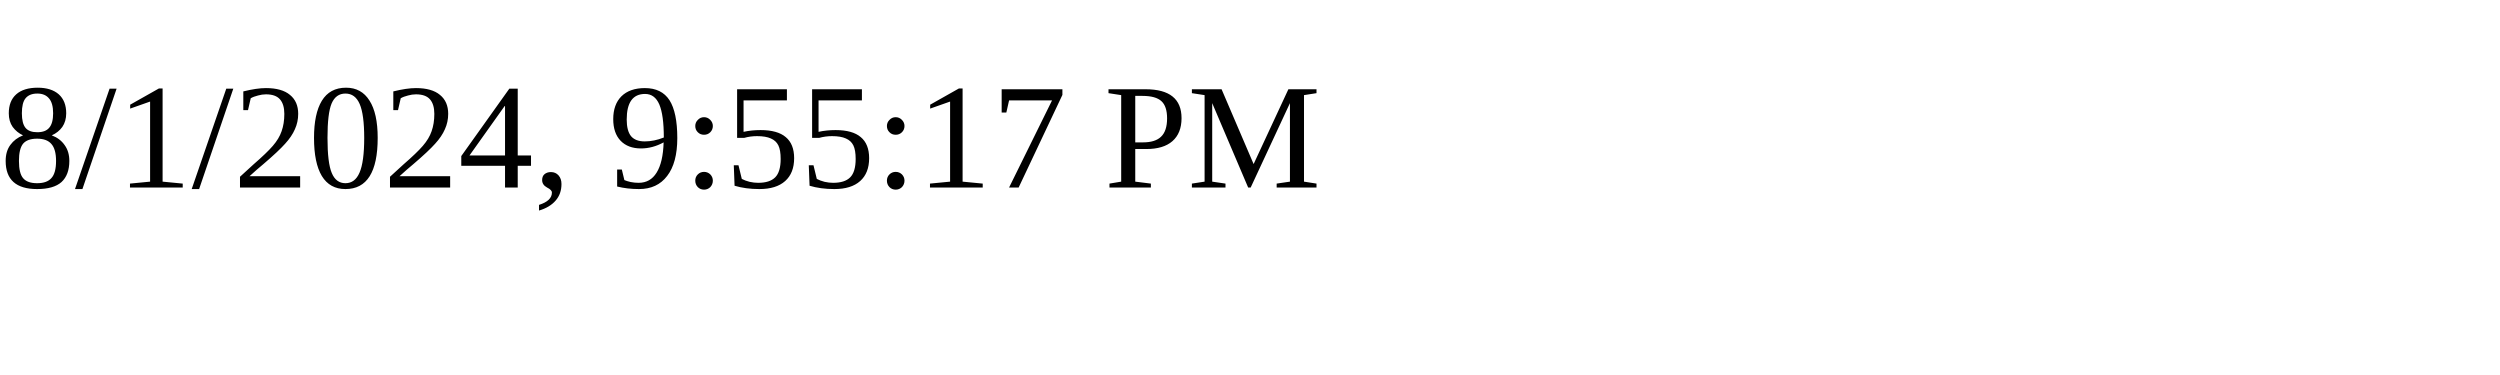
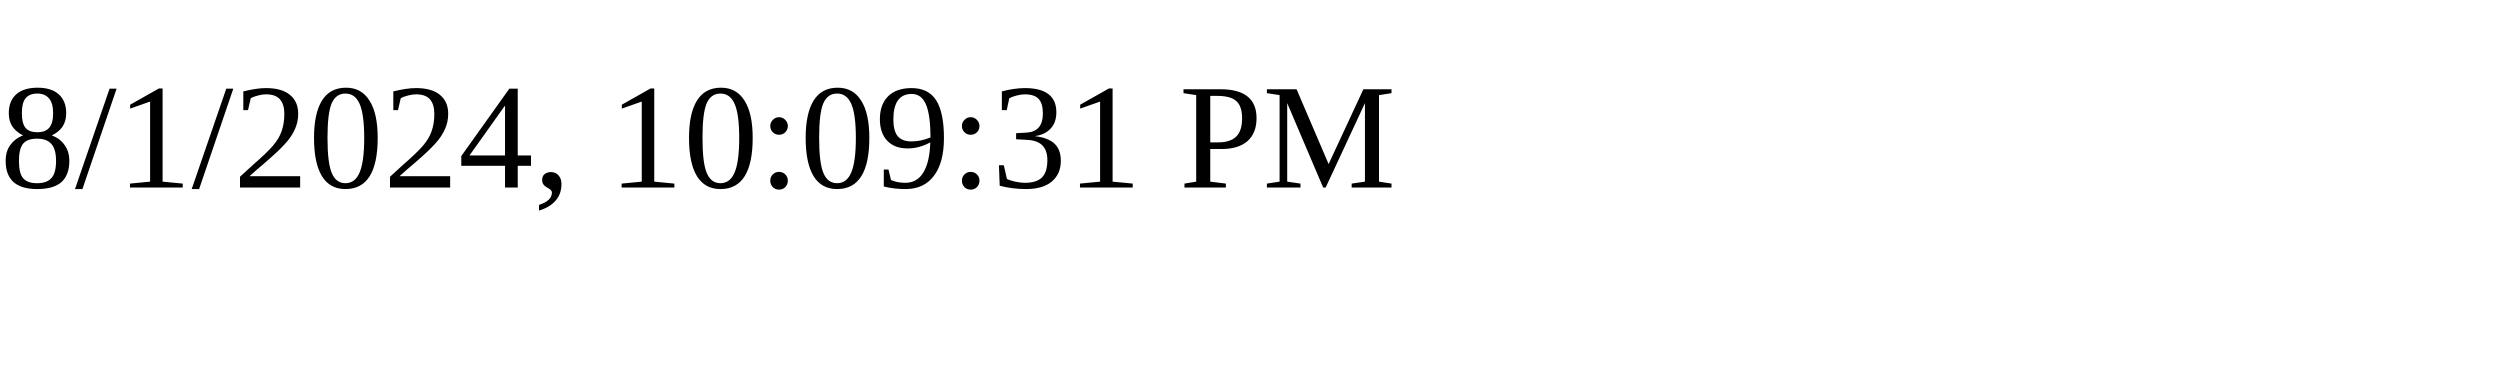
<svg xmlns="http://www.w3.org/2000/svg" height="30" width="200">
-   <text x="0" y="15">8/1/2024, 9:55:17 PM</text>
+   <text x="0" y="15">8/1/2024, 10:09:31 PM</text>
</svg>
